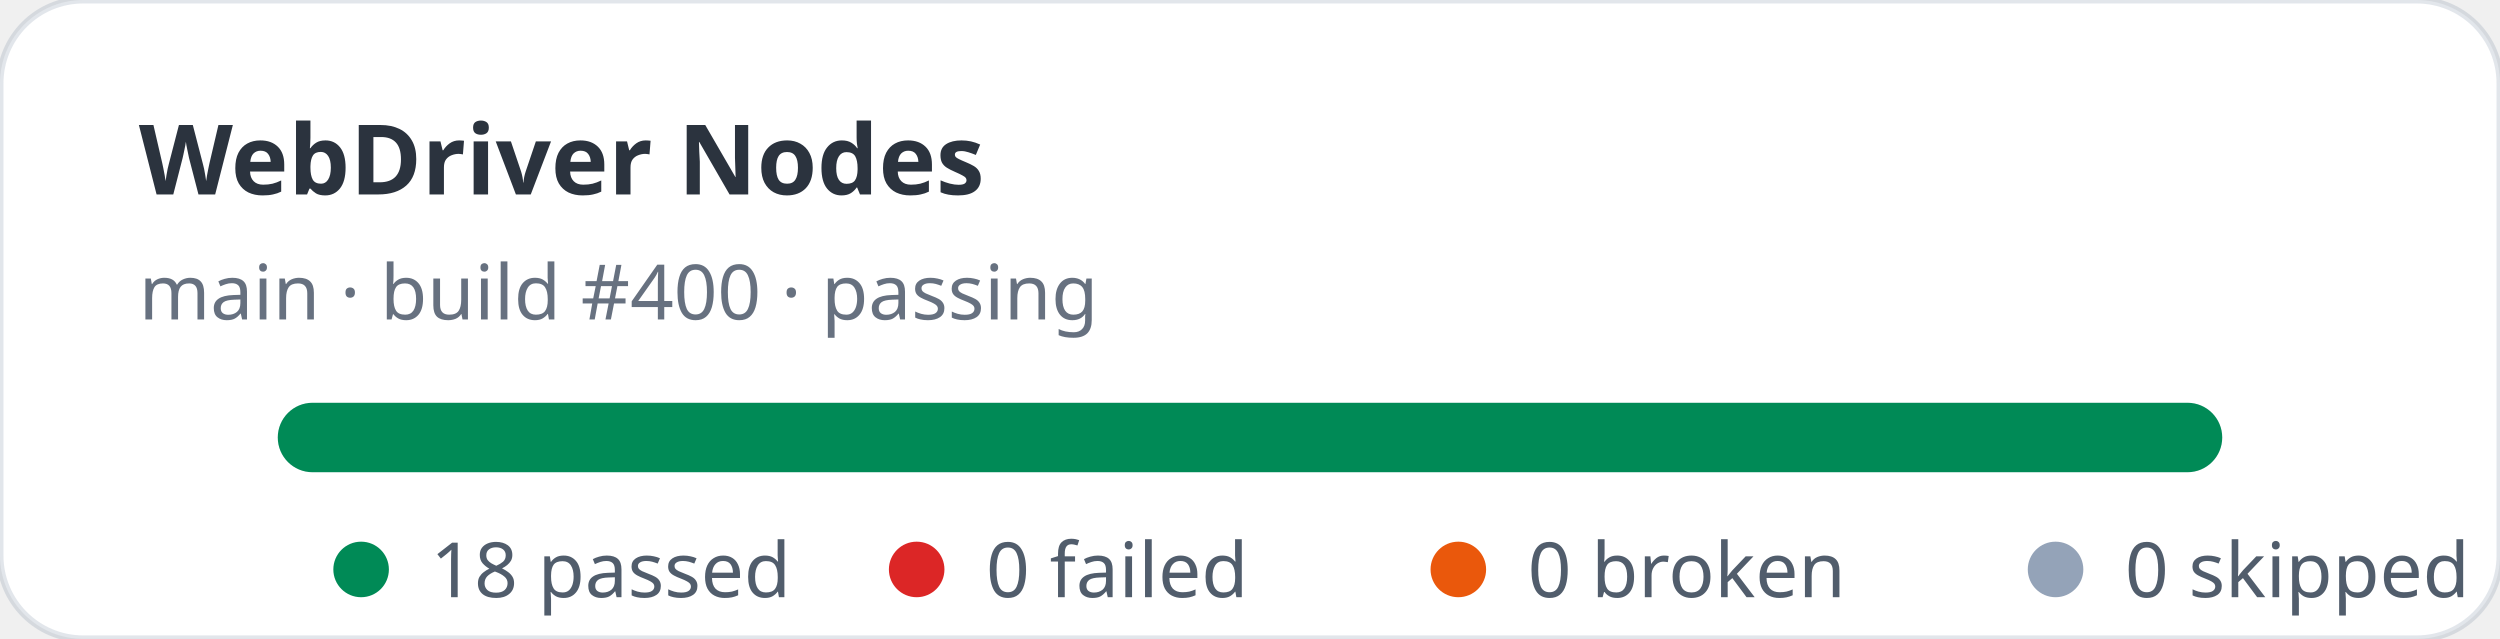
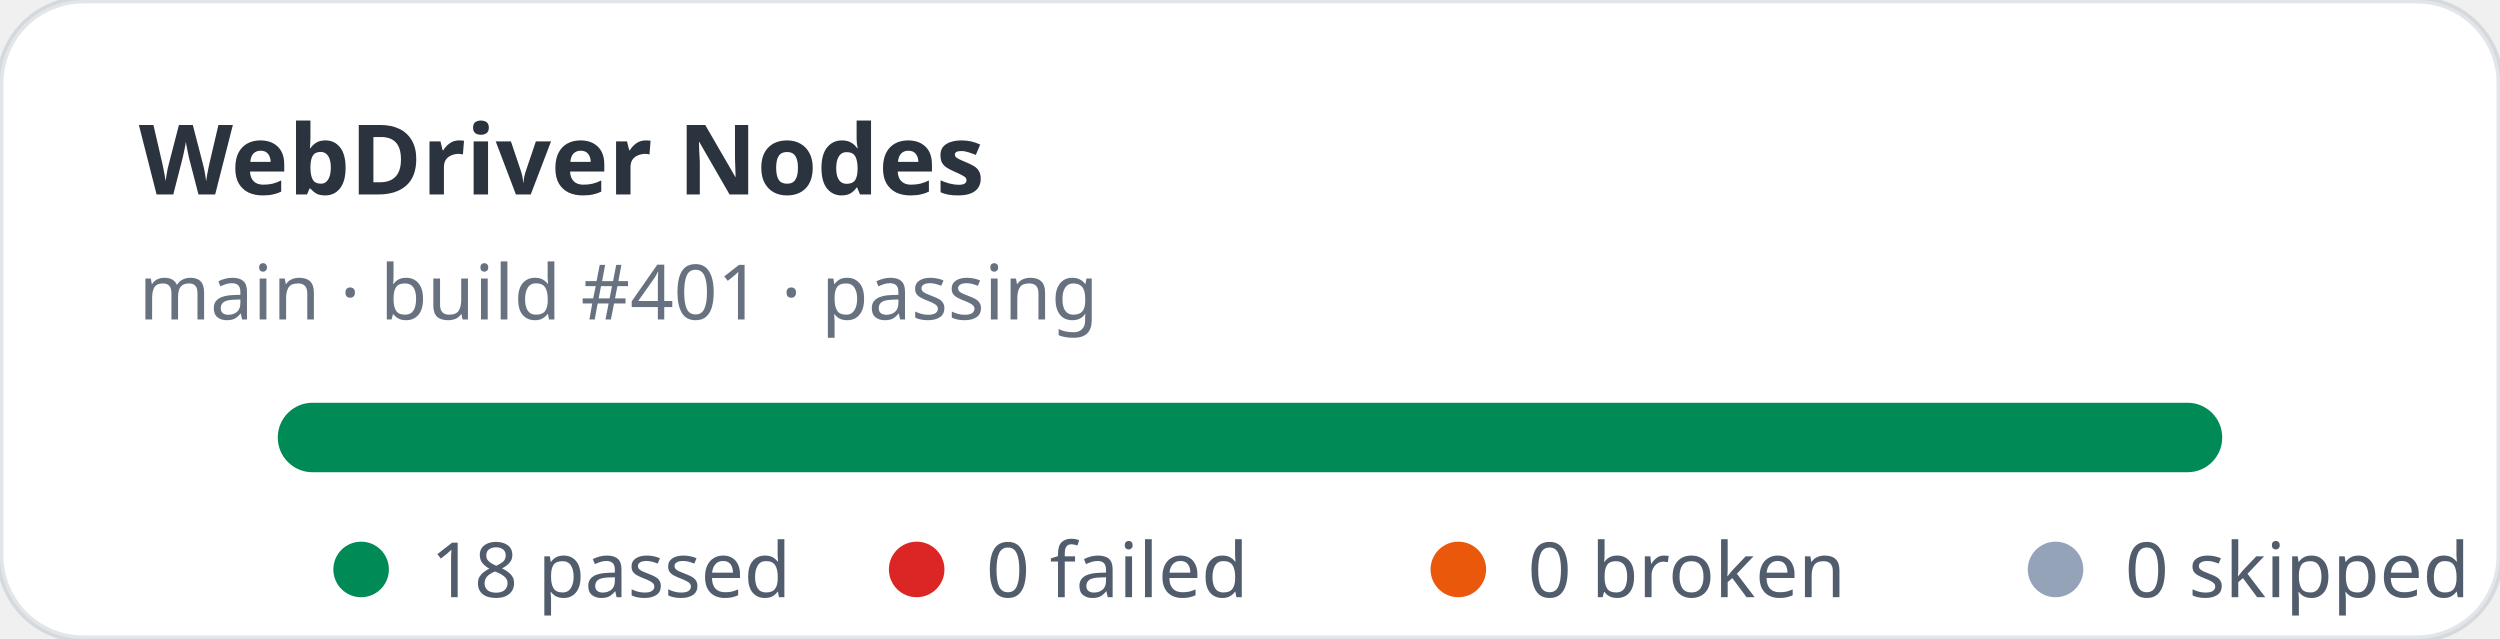
<svg xmlns="http://www.w3.org/2000/svg" width="360" height="92" viewBox="0 0 360 92" role="img" aria-label="WebDriver Nodes stats: 18 passed, 0 failed">
  <rect width="360" height="92" rx="12" fill="#ffffff" stroke="rgba(11,48,86,0.12)" />
  <text x="20" y="28" fill="rgba(1,10,24,0.83)" font-family="ui-sans-serif,system-ui,sans-serif" font-size="14" font-weight="700">WebDriver Nodes</text>
-   <text x="20" y="46" fill="rgba(2,19,44,0.6)" font-family="ui-sans-serif,system-ui,sans-serif" font-size="11">main · build #400 · passing</text>
+   <text x="20" y="46" fill="rgba(2,19,44,0.6)" font-family="ui-sans-serif,system-ui,sans-serif" font-size="11">main · build #401 · passing</text>
  <rect x="40" y="58" width="280" height="10" rx="5" fill="#e2e8f0" />
  <rect x="40" y="58" width="280" height="10" rx="5" fill="#008a56" />
  <g font-family="ui-sans-serif,system-ui,sans-serif" font-size="11" fill="rgba(1,18,40,0.68)">
    <circle cx="52" cy="82" r="4" fill="#008a56" />
    <text x="62" y="86">18 passed</text>
    <circle cx="132" cy="82" r="4" fill="#dc2626" />
    <text x="142" y="86">0 failed</text>
    <circle cx="210" cy="82" r="4" fill="#ea580c" />
    <text x="220" y="86">0 broken</text>
    <circle cx="296" cy="82" r="4" fill="#94a3b8" />
    <text x="306" y="86">0 skipped</text>
  </g>
</svg>
